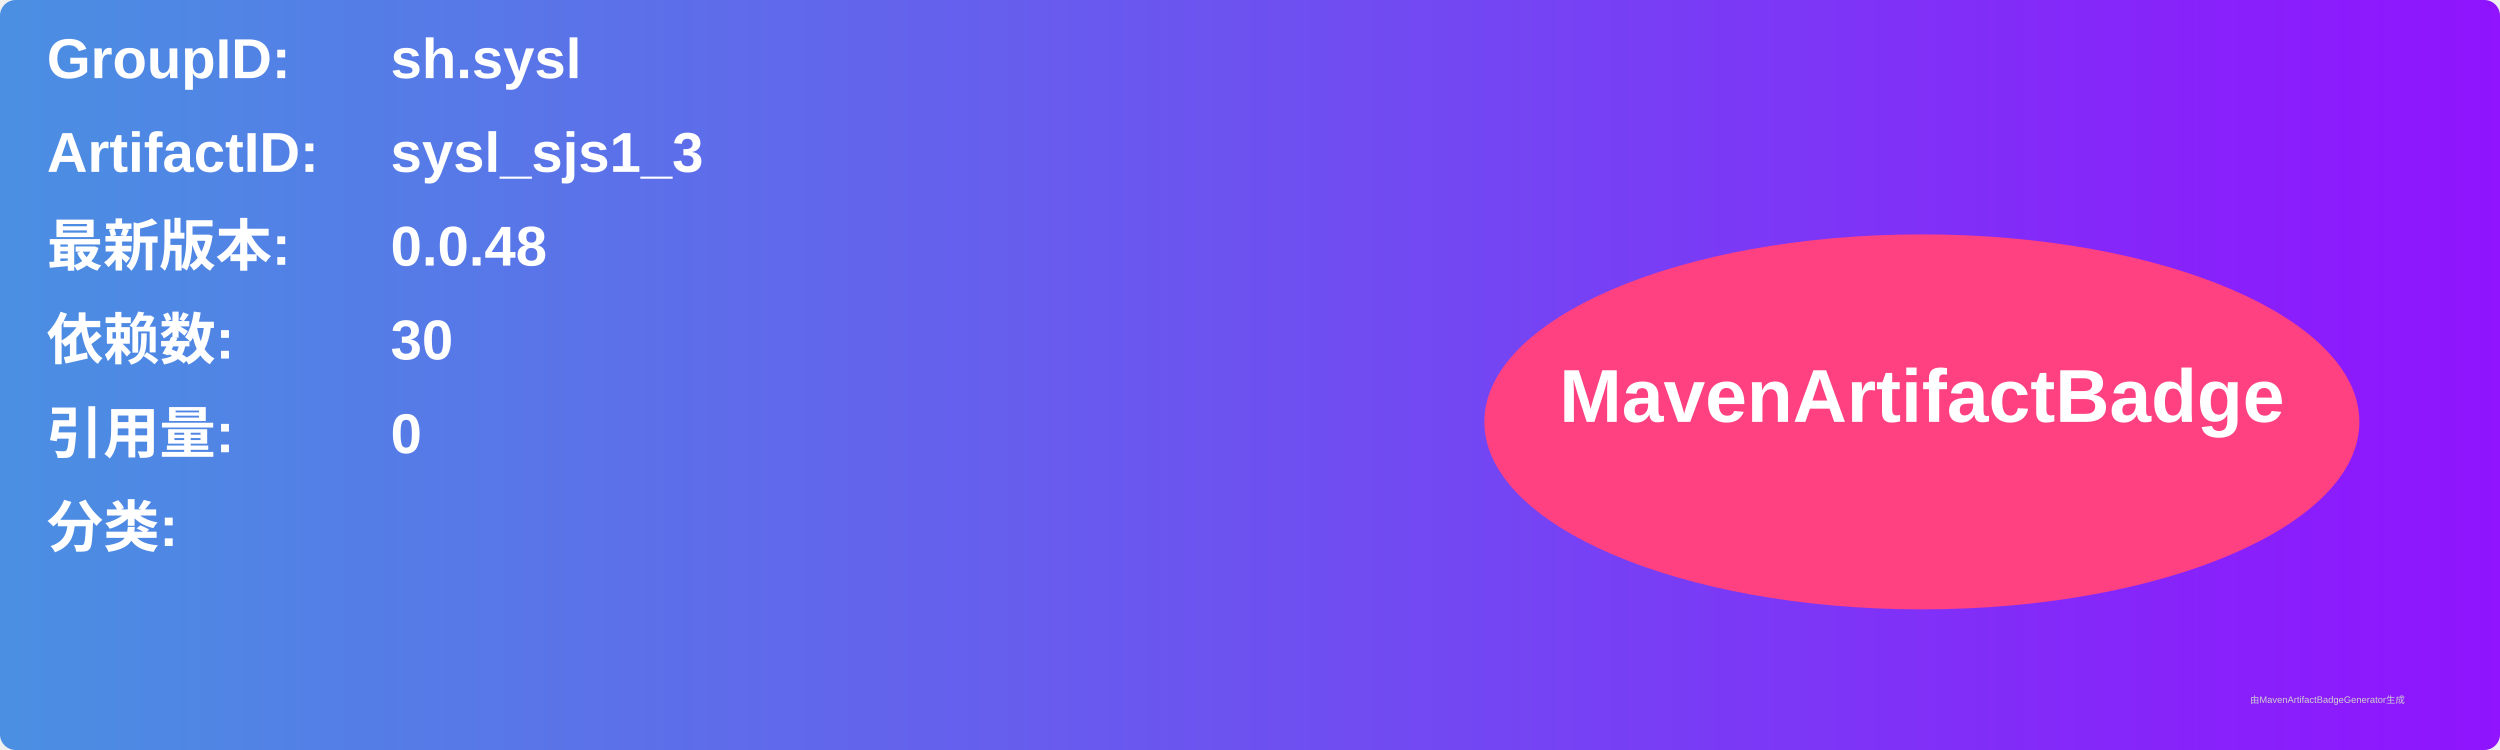
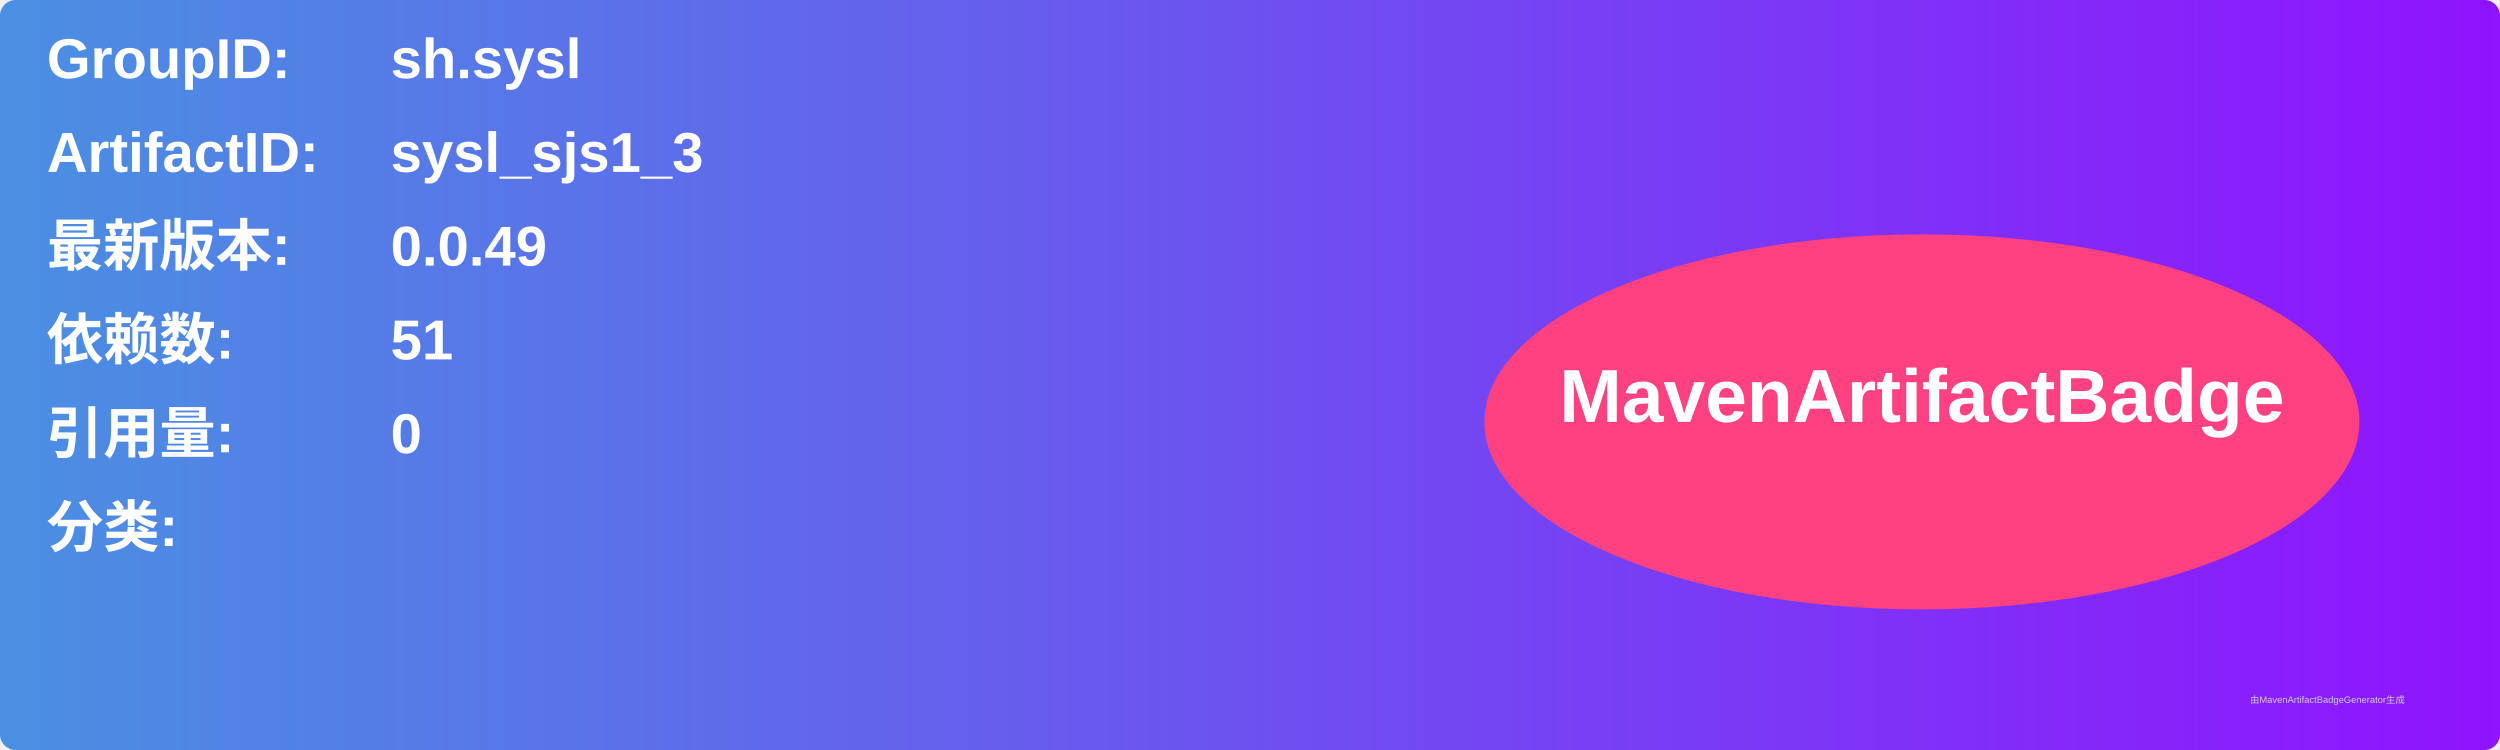
<svg xmlns="http://www.w3.org/2000/svg" width="800" height="240" viewBox="0 0 800 240">
  <linearGradient id="grad" x1="0%" y1="0%" x2="100%" y2="0%">
    <stop offset="0%" stop-color="#4a90e2" />
    <stop offset="100%" stop-color="#9013fe" />
  </linearGradient>
  <rect width="100%" height="100%" rx="5" ry="5" fill="url(#grad)" />
  <g transform="translate(15, 15)">
    <text x="0" y="10" font-family="Arial" font-size="18" fill="white" font-weight="bold" width="260">GroupID:</text>
    <text x="110" y="10" font-family="Arial" font-size="18" fill="white" font-weight="bold" width="460">sh.sysl</text>
    <text x="0" y="40" font-family="Arial" font-size="18" fill="white" font-weight="bold" width="260">ArtifactID:</text>
    <text x="110" y="40" font-family="Arial" font-size="18" fill="white" font-weight="bold" width="460">sysl_sjs1_3</text>
    <text x="0" y="70" font-family="Arial" font-size="18" fill="white" font-weight="bold">最新版本:</text>
    <text x="110" y="70" font-family="Arial" font-size="18" fill="white" font-weight="bold">
-       <tspan font-weight="bold">0.0.48</tspan>
+       <tspan font-weight="bold">0.0.49</tspan>
    </text>
    <text x="0" y="100" font-family="Arial" font-size="18" fill="white" font-weight="bold">依赖数: </text>
    <text x="110" y="100" font-family="Arial" font-size="18" fill="white">
-       <tspan font-weight="bold">30</tspan>
+       <tspan font-weight="bold">51</tspan>
    </text>
    <text x="0" y="130" font-family="Arial" font-size="18" fill="white" font-weight="bold">引用量: </text>
    <text x="110" y="130" font-family="Arial" font-size="18" fill="white">
      <tspan font-weight="bold">0</tspan>
    </text>
    <text x="0" y="160" font-family="Arial" font-size="18" fill="white" font-weight="bold">分类:</text>
    <text x="10" y="190" font-family="Arial" font-size="10" fill="white">
      <tspan font-weight="bold" />
    </text>
    <ellipse cx="600" cy="120" rx="140" ry="60" fill="#ff4081" />
    <text x="600" y="120" text-anchor="middle" font-family="Arial" font-size="24" fill="white" font-weight="bold">MavenArtifactBadge</text>
  </g>
  <text x="720" y="225" font-family="Arial" font-size="3" fill="#d0d0d0">由MavenArtifactBadgeGenerator生成</text>
</svg>
